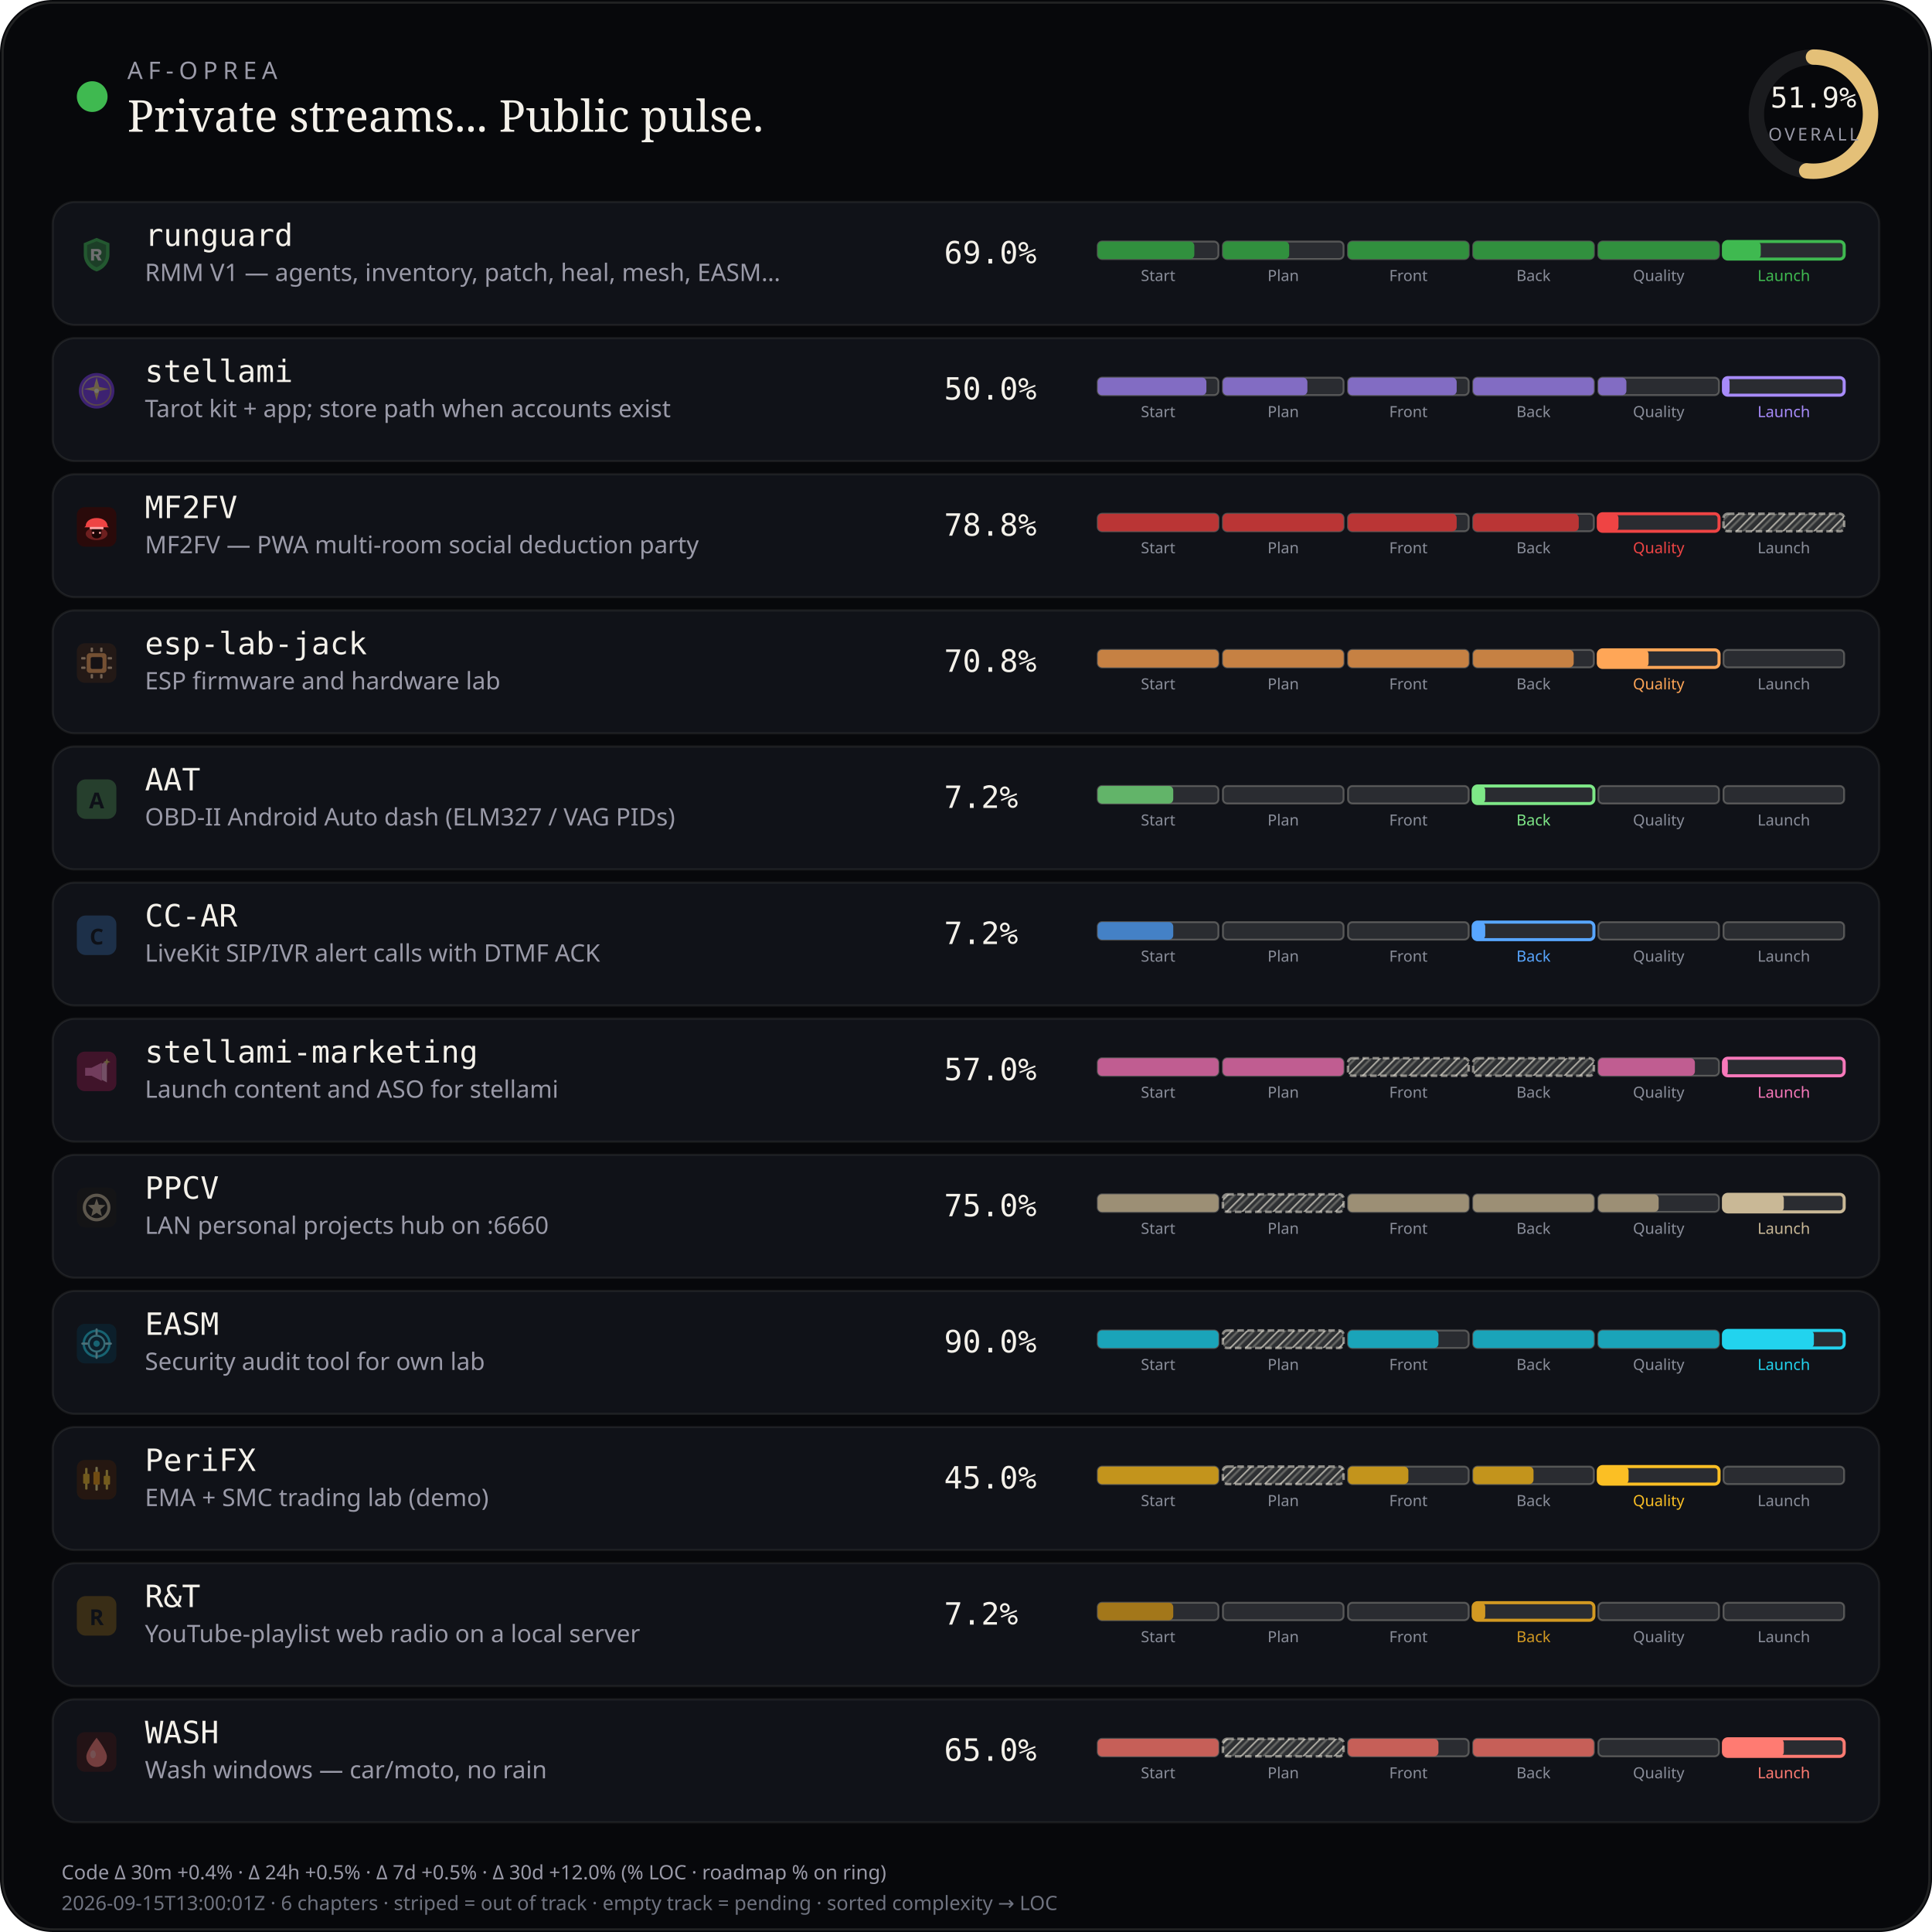
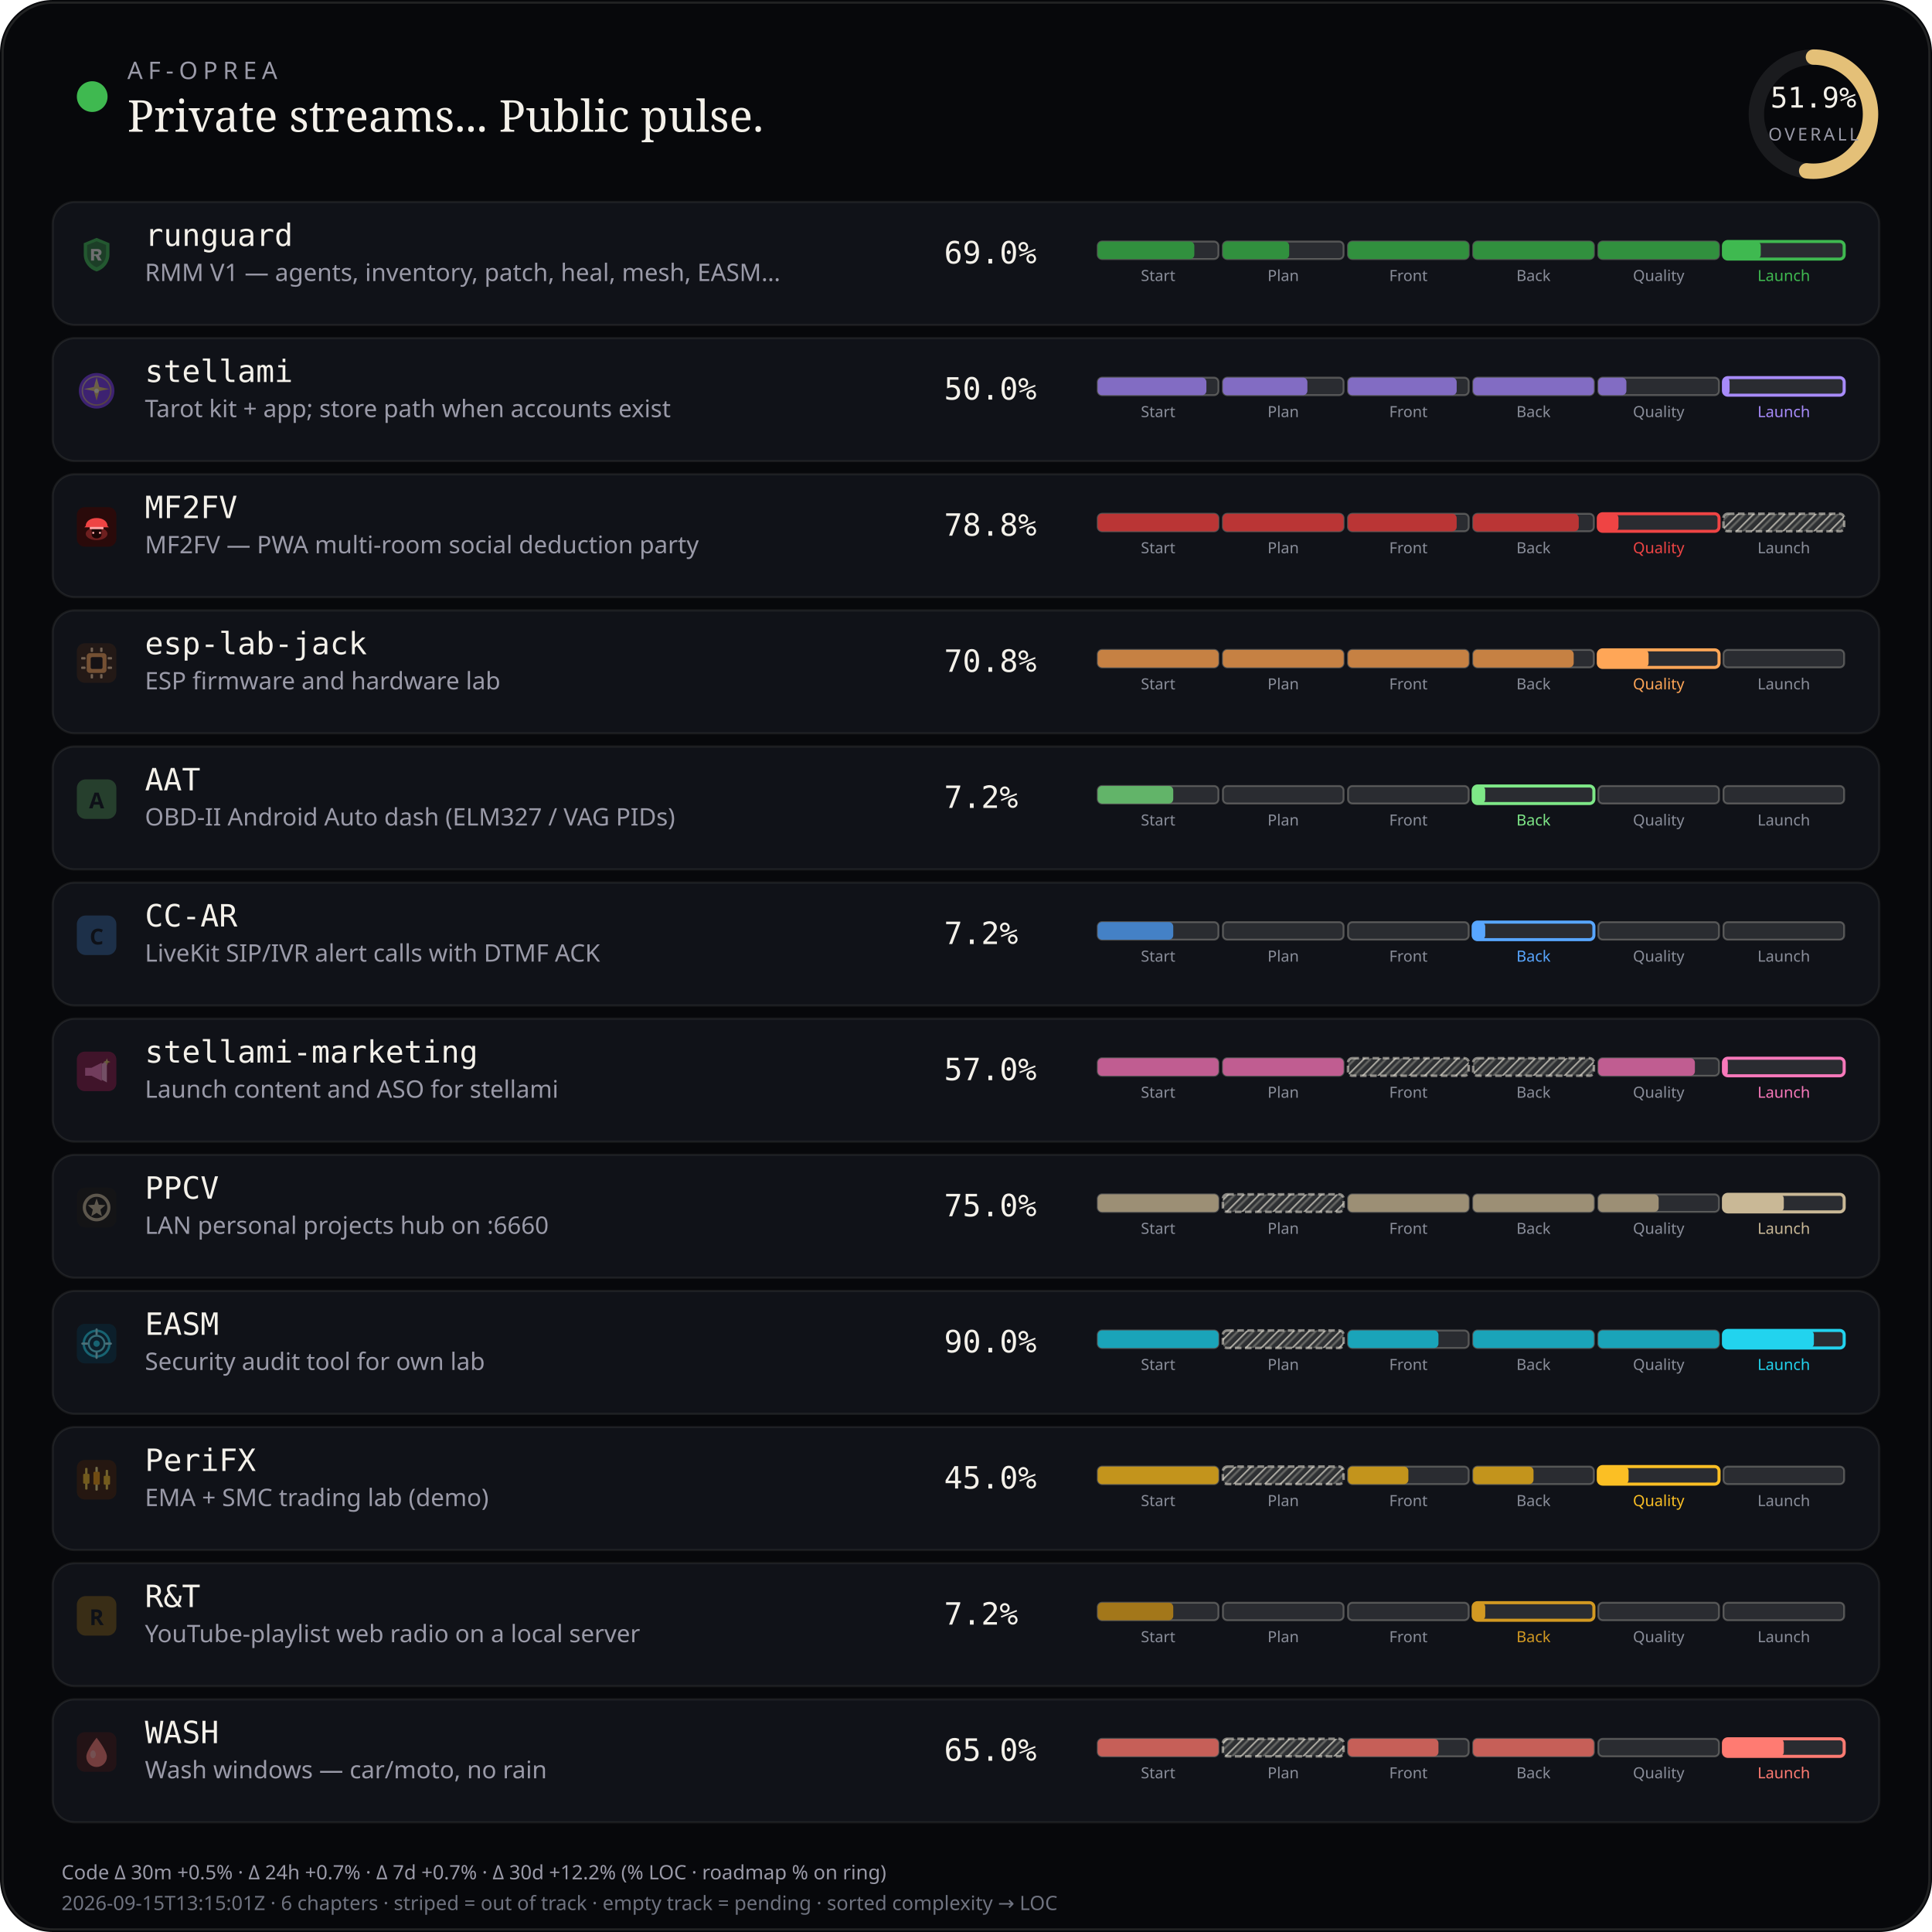
<svg xmlns="http://www.w3.org/2000/svg" viewBox="0 0 880 880" width="880" height="880" role="img" aria-label="AF-Oprea public work pulse">
  <defs>
    <pattern id="chSkip" width="5" height="5" patternUnits="userSpaceOnUse" patternTransform="rotate(45)">
      <line x1="0" y1="0" x2="0" y2="5" stroke="rgba(232,228,214,0.62)" stroke-width="1.6" />
      <line x1="2.5" y1="0" x2="2.5" y2="5" stroke="rgba(232,228,214,0.28)" stroke-width="1" />
    </pattern>
  </defs>
  <rect width="880" height="880" rx="24" fill="#07080b" />
  <rect x="1.2" y="1.2" width="877.6" height="877.6" rx="22.8" fill="none" stroke="rgba(232,228,214,0.12)" />
  <circle cx="42" cy="44" r="7" fill="#3fb950" />
  <text x="58" y="36" fill="#9a9aa8" font-size="11" font-family="ui-sans-serif, system-ui, sans-serif" letter-spacing="2.4">AF-OPREA</text>
  <text x="58" y="60" fill="#f4f1ea" font-size="20" font-family="ui-serif, Georgia, serif">Private streams... Public pulse.</text>
  <g transform="translate(790,16)">
    <circle cx="36" cy="36" r="26" fill="none" stroke="rgba(255,255,255,0.08)" stroke-width="7" />
    <circle cx="36" cy="36" r="26" fill="none" stroke="#e4c078" stroke-width="7" stroke-linecap="round" stroke-dasharray="163.36" stroke-dashoffset="78.58" transform="rotate(-90 36 36)" />
    <text x="36" y="33" text-anchor="middle" fill="#f4f1ea" font-size="13" font-family="ui-monospace, monospace">51.9%</text>
    <text x="36" y="48" text-anchor="middle" fill="#9a9aa8" font-size="8" font-family="ui-sans-serif, system-ui, sans-serif" letter-spacing="1.2">OVERALL</text>
  </g>
  <rect x="24" y="92" width="832" height="56" rx="10" fill="#101218" stroke="rgba(232,228,214,0.08)" />
  <g id="stream_logo_runguard" class="stream_logo" data-stream="runguard" transform="translate(35.0,107.0) scale(0.9)" opacity="0.42">
    <path fill="#3fb950" d="M10 1.5 L16.5 4.2 V9.8 C16.5 14.1 13.6 17.4 10 18.5 C6.4 17.4 3.5 14.1 3.5 9.8 V4.2 Z" />
    <path fill="#0d1117" fill-opacity=".35" d="M10 3.2 L14.8 5.1 V9.7 C14.8 12.9 12.6 15.4 10 16.4 C7.4 15.4 5.2 12.9 5.2 9.7 V5.1 Z" />
    <path fill="#f4f1ea" d="M7.2 7.1h3.1c1.35 0 2.2.7 2.2 1.75 0 .85-.5 1.45-1.35 1.65L12.6 13h-1.85l-1.2-2.35H8.7V13H7.2V7.1zm1.5 1.2v1.55h1.35c.55 0 .9-.28.9-.75s-.35-.8-.9-.8H8.7z" />
  </g>
  <use class="stream_logo" data-stream="runguard" href="#stream_logo_runguard" x="35.0" y="107.0" width="18" height="18" opacity="0" />
  <text x="66" y="112" fill="#f4f1ea" font-size="14" font-family="ui-monospace, SFMono-Regular, monospace">runguard</text>
  <text x="66" y="128" fill="#9a9aa8" font-size="11" font-family="ui-sans-serif, system-ui, sans-serif">RMM V1 — agents, inventory, patch, heal, mesh, EASM…</text>
  <text x="430" y="120" fill="#f4f1ea" font-size="14" font-family="ui-monospace, SFMono-Regular, monospace">69.0%</text>
  <rect x="500.0" y="110.0" width="55.0" height="8.0" rx="2" fill="rgba(255,255,255,0.11)" stroke="rgba(232,228,214,0.28)" stroke-width="0.85" />
  <rect x="500.0" y="110.0" width="44.0" height="8.0" rx="2" fill="#31903e" />
  <text x="527.5" y="128.0" text-anchor="middle" fill="#8a8e9a" font-size="7" font-family="ui-sans-serif, system-ui, sans-serif">Start</text>
  <rect x="557.0" y="110.0" width="55.0" height="8.0" rx="2" fill="rgba(255,255,255,0.11)" stroke="rgba(232,228,214,0.28)" stroke-width="0.85" />
  <rect x="557.0" y="110.0" width="30.2" height="8.0" rx="2" fill="#31903e" />
  <text x="584.5" y="128.0" text-anchor="middle" fill="#8a8e9a" font-size="7" font-family="ui-sans-serif, system-ui, sans-serif">Plan</text>
  <rect x="614.0" y="110.0" width="55.0" height="8.0" rx="2" fill="rgba(255,255,255,0.11)" stroke="rgba(232,228,214,0.28)" stroke-width="0.85" />
  <rect x="614.0" y="110.0" width="55.0" height="8.0" rx="2" fill="#31903e" />
  <text x="641.5" y="128.0" text-anchor="middle" fill="#8a8e9a" font-size="7" font-family="ui-sans-serif, system-ui, sans-serif">Front</text>
  <rect x="671.0" y="110.0" width="55.0" height="8.0" rx="2" fill="rgba(255,255,255,0.11)" stroke="rgba(232,228,214,0.28)" stroke-width="0.85" />
  <rect x="671.0" y="110.0" width="55.0" height="8.0" rx="2" fill="#31903e" />
  <text x="698.5" y="128.0" text-anchor="middle" fill="#8a8e9a" font-size="7" font-family="ui-sans-serif, system-ui, sans-serif">Back</text>
  <rect x="728.0" y="110.0" width="55.0" height="8.0" rx="2" fill="rgba(255,255,255,0.11)" stroke="rgba(232,228,214,0.28)" stroke-width="0.85" />
  <rect x="728.0" y="110.0" width="55.0" height="8.0" rx="2" fill="#31903e" />
  <text x="755.5" y="128.0" text-anchor="middle" fill="#8a8e9a" font-size="7" font-family="ui-sans-serif, system-ui, sans-serif">Quality</text>
  <rect x="785.0" y="110.0" width="55.0" height="8.0" rx="2" fill="rgba(255,255,255,0.11)" stroke="#3fb950" stroke-width="1.4" />
  <rect x="785.0" y="110.0" width="17.0" height="8.0" rx="2" fill="#3fb950" />
  <text x="812.5" y="128.0" text-anchor="middle" fill="#3fb950" font-size="7" font-family="ui-sans-serif, system-ui, sans-serif">Launch</text>
  <rect x="24" y="154" width="832" height="56" rx="10" fill="#101218" stroke="rgba(232,228,214,0.08)" />
  <g id="stream_logo_stellami" class="stream_logo" data-stream="stellami" transform="translate(35.0,169.0) scale(0.9)" opacity="0.42">
    <defs>
      <linearGradient id="stream_logo_stellami-stellami-gold" x1="0%" y1="0%" x2="100%" y2="100%">
        <stop offset="0%" stop-color="#f5e6a8" />
        <stop offset="55%" stop-color="#e8c57a" />
        <stop offset="100%" stop-color="#c9a227" />
      </linearGradient>
    </defs>
    <circle cx="10" cy="10" r="9" fill="#7c3aed" />
    <circle cx="10" cy="10" r="7.2" fill="none" stroke="url(#stream_logo_stellami-stellami-gold)" stroke-width="0.7" opacity=".7" />
    <path fill="url(#stream_logo_stellami-stellami-gold)" d="M10 3.2 L11.35 8.05 L16.4 9.1 L11.35 10.15 L10 15 L8.65 10.15 L3.6 9.1 L8.65 8.05 Z" />
    <circle cx="10" cy="10" r="1.15" fill="#fff8e8" />
  </g>
  <use class="stream_logo" data-stream="stellami" href="#stream_logo_stellami" x="35.0" y="169.0" width="18" height="18" opacity="0" />
  <text x="66" y="174" fill="#f4f1ea" font-size="14" font-family="ui-monospace, SFMono-Regular, monospace">stellami</text>
  <text x="66" y="190" fill="#9a9aa8" font-size="11" font-family="ui-sans-serif, system-ui, sans-serif">Tarot kit + app; store path when accounts exist</text>
  <text x="430" y="182" fill="#f4f1ea" font-size="14" font-family="ui-monospace, SFMono-Regular, monospace">50.0%</text>
  <rect x="500.0" y="172.0" width="55.0" height="8.0" rx="2" fill="rgba(255,255,255,0.11)" stroke="rgba(232,228,214,0.28)" stroke-width="0.85" />
  <rect x="500.0" y="172.0" width="49.5" height="8.0" rx="2" fill="#826cc3" />
  <text x="527.5" y="190.0" text-anchor="middle" fill="#8a8e9a" font-size="7" font-family="ui-sans-serif, system-ui, sans-serif">Start</text>
  <rect x="557.0" y="172.0" width="55.0" height="8.0" rx="2" fill="rgba(255,255,255,0.11)" stroke="rgba(232,228,214,0.28)" stroke-width="0.85" />
  <rect x="557.0" y="172.0" width="38.5" height="8.0" rx="2" fill="#826cc3" />
  <text x="584.5" y="190.0" text-anchor="middle" fill="#8a8e9a" font-size="7" font-family="ui-sans-serif, system-ui, sans-serif">Plan</text>
  <rect x="614.0" y="172.0" width="55.0" height="8.0" rx="2" fill="rgba(255,255,255,0.11)" stroke="rgba(232,228,214,0.28)" stroke-width="0.85" />
  <rect x="614.0" y="172.0" width="49.5" height="8.0" rx="2" fill="#826cc3" />
  <text x="641.5" y="190.0" text-anchor="middle" fill="#8a8e9a" font-size="7" font-family="ui-sans-serif, system-ui, sans-serif">Front</text>
  <rect x="671.0" y="172.0" width="55.0" height="8.0" rx="2" fill="rgba(255,255,255,0.11)" stroke="rgba(232,228,214,0.28)" stroke-width="0.85" />
  <rect x="671.0" y="172.0" width="55.0" height="8.0" rx="2" fill="#826cc3" />
  <text x="698.5" y="190.0" text-anchor="middle" fill="#8a8e9a" font-size="7" font-family="ui-sans-serif, system-ui, sans-serif">Back</text>
  <rect x="728.0" y="172.0" width="55.0" height="8.0" rx="2" fill="rgba(255,255,255,0.11)" stroke="rgba(232,228,214,0.28)" stroke-width="0.85" />
  <rect x="728.0" y="172.0" width="12.8" height="8.0" rx="2" fill="#826cc3" />
  <text x="755.5" y="190.0" text-anchor="middle" fill="#8a8e9a" font-size="7" font-family="ui-sans-serif, system-ui, sans-serif">Quality</text>
  <rect x="785.0" y="172.0" width="55.0" height="8.0" rx="2" fill="rgba(255,255,255,0.11)" stroke="#a78bfa" stroke-width="1.4" />
  <rect x="785.0" y="172.0" width="2.8" height="8.0" rx="2" fill="#a78bfa" />
  <text x="812.5" y="190.0" text-anchor="middle" fill="#a78bfa" font-size="7" font-family="ui-sans-serif, system-ui, sans-serif">Launch</text>
  <rect x="24" y="216" width="832" height="56" rx="10" fill="#101218" stroke="rgba(232,228,214,0.08)" />
  <g id="stream_logo_mf2fv" class="stream_logo" data-stream="mf2fv" transform="translate(35.0,231.0) scale(0.9)" opacity="1.0">
    <rect width="20" height="20" rx="4" fill="#2a0a0a" />
    <ellipse cx="10" cy="13.5" rx="5.5" ry="3.2" fill="#ef4444" opacity=".35" />
    <path fill="#ef4444" d="M4.5 9.5 C4.5 7.2 6.8 5.5 10 5.5 S15.5 7.2 15.5 9.5 L16.2 10.2 H3.8 Z" />
    <rect x="6.5" y="10" width="7" height="1.2" rx="0.4" fill="#fca5a5" />
    <path fill="#1a0505" d="M7.5 11.2 h5 v2.8 c0 1-1.1 1.8-2.5 1.8 s-2.5-.8-2.5-1.8 v-2.8z" />
    <circle cx="8.3" cy="13" r="0.55" fill="#fca5a5" />
    <circle cx="11.7" cy="13" r="0.55" fill="#fca5a5" />
  </g>
  <use class="stream_logo" data-stream="mf2fv" href="#stream_logo_mf2fv" x="35.0" y="231.0" width="18" height="18" opacity="0" />
  <text x="66" y="236" fill="#f4f1ea" font-size="14" font-family="ui-monospace, SFMono-Regular, monospace">MF2FV</text>
  <text x="66" y="252" fill="#9a9aa8" font-size="11" font-family="ui-sans-serif, system-ui, sans-serif">MF2FV — PWA multi-room social deduction party</text>
  <text x="430" y="244" fill="#f4f1ea" font-size="14" font-family="ui-monospace, SFMono-Regular, monospace">78.8%</text>
  <rect x="500.0" y="234.0" width="55.0" height="8.0" rx="2" fill="rgba(255,255,255,0.11)" stroke="rgba(232,228,214,0.28)" stroke-width="0.85" />
  <rect x="500.0" y="234.0" width="55.0" height="8.0" rx="2" fill="#ba3535" />
  <text x="527.5" y="252.0" text-anchor="middle" fill="#8a8e9a" font-size="7" font-family="ui-sans-serif, system-ui, sans-serif">Start</text>
  <rect x="557.0" y="234.0" width="55.0" height="8.0" rx="2" fill="rgba(255,255,255,0.11)" stroke="rgba(232,228,214,0.28)" stroke-width="0.85" />
  <rect x="557.0" y="234.0" width="55.0" height="8.0" rx="2" fill="#ba3535" />
  <text x="584.5" y="252.0" text-anchor="middle" fill="#8a8e9a" font-size="7" font-family="ui-sans-serif, system-ui, sans-serif">Plan</text>
  <rect x="614.0" y="234.0" width="55.0" height="8.0" rx="2" fill="rgba(255,255,255,0.11)" stroke="rgba(232,228,214,0.28)" stroke-width="0.85" />
  <rect x="614.0" y="234.0" width="49.5" height="8.0" rx="2" fill="#ba3535" />
  <text x="641.5" y="252.0" text-anchor="middle" fill="#8a8e9a" font-size="7" font-family="ui-sans-serif, system-ui, sans-serif">Front</text>
  <rect x="671.0" y="234.0" width="55.0" height="8.0" rx="2" fill="rgba(255,255,255,0.11)" stroke="rgba(232,228,214,0.28)" stroke-width="0.85" />
  <rect x="671.0" y="234.0" width="48.1" height="8.0" rx="2" fill="#ba3535" />
  <text x="698.5" y="252.0" text-anchor="middle" fill="#8a8e9a" font-size="7" font-family="ui-sans-serif, system-ui, sans-serif">Back</text>
  <rect x="728.0" y="234.0" width="55.0" height="8.0" rx="2" fill="rgba(255,255,255,0.11)" stroke="#ef4444" stroke-width="1.4" />
  <rect x="728.0" y="234.0" width="9.2" height="8.0" rx="2" fill="#ef4444" />
  <text x="755.5" y="252.0" text-anchor="middle" fill="#ef4444" font-size="7" font-family="ui-sans-serif, system-ui, sans-serif">Quality</text>
  <rect x="785.0" y="234.0" width="55.0" height="8.0" rx="2" fill="rgba(232,228,214,0.14)" />
  <rect x="785.0" y="234.0" width="55.0" height="8.0" rx="2" fill="url(#chSkip)" />
  <rect x="785.0" y="234.0" width="55.0" height="8.0" rx="2" fill="none" stroke="rgba(232,228,214,0.55)" stroke-width="1.15" stroke-dasharray="3 1.6" />
  <text x="812.5" y="252.0" text-anchor="middle" fill="#8a8e9a" font-size="7" font-family="ui-sans-serif, system-ui, sans-serif">Launch</text>
  <rect x="24" y="278" width="832" height="56" rx="10" fill="#101218" stroke="rgba(232,228,214,0.08)" />
  <g id="stream_logo_esp-lab-jack" class="stream_logo" data-stream="esp-lab-jack" transform="translate(35.0,293.0) scale(0.9)" opacity="0.42">
    <rect width="20" height="20" rx="4" fill="#3d2314" />
    <rect x="5" y="5" width="10" height="10" rx="1.5" fill="#ffa657" />
    <rect x="7" y="7" width="6" height="6" rx="0.8" fill="#1c1210" />
    <rect x="2.2" y="7" width="2.2" height="1.2" rx="0.3" fill="#ffd4a8" />
    <rect x="2.2" y="11.8" width="2.2" height="1.2" rx="0.3" fill="#ffd4a8" />
    <rect x="15.6" y="7" width="2.2" height="1.2" rx="0.3" fill="#ffd4a8" />
    <rect x="15.6" y="11.8" width="2.2" height="1.2" rx="0.3" fill="#ffd4a8" />
    <rect x="7" y="2.2" width="1.2" height="2.2" rx="0.3" fill="#ffd4a8" />
    <rect x="11.8" y="2.2" width="1.2" height="2.2" rx="0.3" fill="#ffd4a8" />
    <rect x="7" y="15.6" width="1.2" height="2.2" rx="0.3" fill="#ffd4a8" />
    <rect x="11.8" y="15.6" width="1.2" height="2.2" rx="0.3" fill="#ffd4a8" />
  </g>
  <use class="stream_logo" data-stream="esp-lab-jack" href="#stream_logo_esp-lab-jack" x="35.0" y="293.0" width="18" height="18" opacity="0" />
  <text x="66" y="298" fill="#f4f1ea" font-size="14" font-family="ui-monospace, SFMono-Regular, monospace">esp-lab-jack</text>
  <text x="66" y="314" fill="#9a9aa8" font-size="11" font-family="ui-sans-serif, system-ui, sans-serif">ESP firmware and hardware lab</text>
  <text x="430" y="306" fill="#f4f1ea" font-size="14" font-family="ui-monospace, SFMono-Regular, monospace">70.8%</text>
  <rect x="500.0" y="296.0" width="55.0" height="8.0" rx="2" fill="rgba(255,255,255,0.11)" stroke="rgba(232,228,214,0.28)" stroke-width="0.85" />
  <rect x="500.0" y="296.0" width="55.0" height="8.0" rx="2" fill="#c68143" />
  <text x="527.5" y="314.0" text-anchor="middle" fill="#8a8e9a" font-size="7" font-family="ui-sans-serif, system-ui, sans-serif">Start</text>
  <rect x="557.0" y="296.0" width="55.0" height="8.0" rx="2" fill="rgba(255,255,255,0.11)" stroke="rgba(232,228,214,0.28)" stroke-width="0.85" />
  <rect x="557.0" y="296.0" width="55.0" height="8.0" rx="2" fill="#c68143" />
  <text x="584.5" y="314.0" text-anchor="middle" fill="#8a8e9a" font-size="7" font-family="ui-sans-serif, system-ui, sans-serif">Plan</text>
  <rect x="614.0" y="296.0" width="55.0" height="8.0" rx="2" fill="rgba(255,255,255,0.11)" stroke="rgba(232,228,214,0.28)" stroke-width="0.85" />
  <rect x="614.0" y="296.0" width="55.0" height="8.0" rx="2" fill="#c68143" />
  <text x="641.5" y="314.0" text-anchor="middle" fill="#8a8e9a" font-size="7" font-family="ui-sans-serif, system-ui, sans-serif">Front</text>
  <rect x="671.0" y="296.0" width="55.0" height="8.0" rx="2" fill="rgba(255,255,255,0.11)" stroke="rgba(232,228,214,0.28)" stroke-width="0.85" />
  <rect x="671.0" y="296.0" width="45.8" height="8.0" rx="2" fill="#c68143" />
  <text x="698.5" y="314.0" text-anchor="middle" fill="#8a8e9a" font-size="7" font-family="ui-sans-serif, system-ui, sans-serif">Back</text>
  <rect x="728.0" y="296.0" width="55.0" height="8.0" rx="2" fill="rgba(255,255,255,0.11)" stroke="#ffa657" stroke-width="1.4" />
  <rect x="728.0" y="296.0" width="22.9" height="8.0" rx="2" fill="#ffa657" />
  <text x="755.5" y="314.0" text-anchor="middle" fill="#ffa657" font-size="7" font-family="ui-sans-serif, system-ui, sans-serif">Quality</text>
  <rect x="785.0" y="296.0" width="55.0" height="8.0" rx="2" fill="rgba(255,255,255,0.11)" stroke="rgba(232,228,214,0.28)" stroke-width="0.85" />
  <text x="812.5" y="314.0" text-anchor="middle" fill="#8a8e9a" font-size="7" font-family="ui-sans-serif, system-ui, sans-serif">Launch</text>
  <rect x="24" y="340" width="832" height="56" rx="10" fill="#101218" stroke="rgba(232,228,214,0.08)" />
  <g id="stream_logo_aat" class="stream_logo" data-stream="aat" opacity="0.42">
    <rect x="35.0" y="355.0" width="18" height="18" rx="4" fill="#457f4a" />
    <text x="44.0" y="368.2" text-anchor="middle" fill="#0d1117" font-size="10" font-family="ui-sans-serif, system-ui, sans-serif" font-weight="700">A</text>
  </g>
  <text x="66" y="360" fill="#f4f1ea" font-size="14" font-family="ui-monospace, SFMono-Regular, monospace">AAT</text>
  <text x="66" y="376" fill="#9a9aa8" font-size="11" font-family="ui-sans-serif, system-ui, sans-serif">OBD-II Android Auto dash (ELM327 / VAG PIDs)</text>
  <text x="430" y="368" fill="#f4f1ea" font-size="14" font-family="ui-monospace, SFMono-Regular, monospace">7.2%</text>
  <rect x="500.0" y="358.0" width="55.0" height="8.0" rx="2" fill="rgba(255,255,255,0.11)" stroke="rgba(232,228,214,0.28)" stroke-width="0.85" />
  <rect x="500.0" y="358.0" width="34.4" height="8.0" rx="2" fill="#62b469" />
  <text x="527.5" y="376.0" text-anchor="middle" fill="#8a8e9a" font-size="7" font-family="ui-sans-serif, system-ui, sans-serif">Start</text>
  <rect x="557.0" y="358.0" width="55.0" height="8.0" rx="2" fill="rgba(255,255,255,0.11)" stroke="rgba(232,228,214,0.28)" stroke-width="0.85" />
  <text x="584.5" y="376.0" text-anchor="middle" fill="#8a8e9a" font-size="7" font-family="ui-sans-serif, system-ui, sans-serif">Plan</text>
  <rect x="614.0" y="358.0" width="55.0" height="8.0" rx="2" fill="rgba(255,255,255,0.11)" stroke="rgba(232,228,214,0.28)" stroke-width="0.85" />
  <text x="641.5" y="376.0" text-anchor="middle" fill="#8a8e9a" font-size="7" font-family="ui-sans-serif, system-ui, sans-serif">Front</text>
  <rect x="671.0" y="358.0" width="55.0" height="8.0" rx="2" fill="rgba(255,255,255,0.11)" stroke="#7ee787" stroke-width="1.4" />
  <rect x="671.0" y="358.0" width="5.5" height="8.0" rx="2" fill="#7ee787" />
  <text x="698.5" y="376.0" text-anchor="middle" fill="#7ee787" font-size="7" font-family="ui-sans-serif, system-ui, sans-serif">Back</text>
  <rect x="728.0" y="358.0" width="55.0" height="8.0" rx="2" fill="rgba(255,255,255,0.11)" stroke="rgba(232,228,214,0.28)" stroke-width="0.85" />
  <text x="755.5" y="376.0" text-anchor="middle" fill="#8a8e9a" font-size="7" font-family="ui-sans-serif, system-ui, sans-serif">Quality</text>
  <rect x="785.0" y="358.0" width="55.0" height="8.0" rx="2" fill="rgba(255,255,255,0.11)" stroke="rgba(232,228,214,0.28)" stroke-width="0.85" />
  <text x="812.5" y="376.0" text-anchor="middle" fill="#8a8e9a" font-size="7" font-family="ui-sans-serif, system-ui, sans-serif">Launch</text>
  <rect x="24" y="402" width="832" height="56" rx="10" fill="#101218" stroke="rgba(232,228,214,0.08)" />
  <g id="stream_logo_cc-ar" class="stream_logo" data-stream="cc-ar" opacity="0.42">
    <rect x="35.0" y="417.0" width="18" height="18" rx="4" fill="#305b8c" />
    <text x="44.0" y="430.2" text-anchor="middle" fill="#0d1117" font-size="10" font-family="ui-sans-serif, system-ui, sans-serif" font-weight="700">C</text>
  </g>
  <text x="66" y="422" fill="#f4f1ea" font-size="14" font-family="ui-monospace, SFMono-Regular, monospace">CC-AR</text>
  <text x="66" y="438" fill="#9a9aa8" font-size="11" font-family="ui-sans-serif, system-ui, sans-serif">LiveKit SIP/IVR alert calls with DTMF ACK</text>
  <text x="430" y="430" fill="#f4f1ea" font-size="14" font-family="ui-monospace, SFMono-Regular, monospace">7.2%</text>
  <rect x="500.0" y="420.0" width="55.0" height="8.0" rx="2" fill="rgba(255,255,255,0.11)" stroke="rgba(232,228,214,0.28)" stroke-width="0.85" />
  <rect x="500.0" y="420.0" width="34.4" height="8.0" rx="2" fill="#4481c6" />
  <text x="527.5" y="438.0" text-anchor="middle" fill="#8a8e9a" font-size="7" font-family="ui-sans-serif, system-ui, sans-serif">Start</text>
  <rect x="557.0" y="420.0" width="55.0" height="8.0" rx="2" fill="rgba(255,255,255,0.11)" stroke="rgba(232,228,214,0.28)" stroke-width="0.85" />
  <text x="584.5" y="438.0" text-anchor="middle" fill="#8a8e9a" font-size="7" font-family="ui-sans-serif, system-ui, sans-serif">Plan</text>
  <rect x="614.0" y="420.0" width="55.0" height="8.0" rx="2" fill="rgba(255,255,255,0.11)" stroke="rgba(232,228,214,0.28)" stroke-width="0.85" />
  <text x="641.5" y="438.0" text-anchor="middle" fill="#8a8e9a" font-size="7" font-family="ui-sans-serif, system-ui, sans-serif">Front</text>
  <rect x="671.0" y="420.0" width="55.0" height="8.0" rx="2" fill="rgba(255,255,255,0.11)" stroke="#58a6ff" stroke-width="1.4" />
  <rect x="671.0" y="420.0" width="5.5" height="8.0" rx="2" fill="#58a6ff" />
  <text x="698.5" y="438.0" text-anchor="middle" fill="#58a6ff" font-size="7" font-family="ui-sans-serif, system-ui, sans-serif">Back</text>
  <rect x="728.0" y="420.0" width="55.0" height="8.0" rx="2" fill="rgba(255,255,255,0.11)" stroke="rgba(232,228,214,0.28)" stroke-width="0.85" />
  <text x="755.5" y="438.0" text-anchor="middle" fill="#8a8e9a" font-size="7" font-family="ui-sans-serif, system-ui, sans-serif">Quality</text>
  <rect x="785.0" y="420.0" width="55.0" height="8.0" rx="2" fill="rgba(255,255,255,0.11)" stroke="rgba(232,228,214,0.28)" stroke-width="0.85" />
  <text x="812.5" y="438.0" text-anchor="middle" fill="#8a8e9a" font-size="7" font-family="ui-sans-serif, system-ui, sans-serif">Launch</text>
  <rect x="24" y="464" width="832" height="56" rx="10" fill="#101218" stroke="rgba(232,228,214,0.08)" />
  <g id="stream_logo_stellami-marketing" class="stream_logo" data-stream="stellami-marketing" transform="translate(35.0,479.0) scale(0.9)" opacity="0.42">
    <defs>
      <linearGradient id="stream_logo_stellami-marketing-smkt-gold" x1="0%" y1="0%" x2="100%" y2="100%">
        <stop offset="0%" stop-color="#f5e6a8" />
        <stop offset="100%" stop-color="#c9a227" />
      </linearGradient>
    </defs>
    <rect width="20" height="20" rx="4" fill="#831843" />
    <path fill="#f778ba" d="M4.2 8.2h3.2l5.2-2.6v9.2l-5.2-2.6H4.2z" />
    <path fill="#fda4d0" d="M12.6 6.2l2.6-1.4v10.8l-2.6-1.4z" />
    <path fill="url(#stream_logo_stellami-marketing-smkt-gold)" d="M15.2 3.4 L15.7 4.7 L17 5.2 L15.7 5.7 L15.2 7 L14.7 5.7 L13.4 5.2 L14.7 4.7 Z" />
  </g>
  <use class="stream_logo" data-stream="stellami-marketing" href="#stream_logo_stellami-marketing" x="35.0" y="479.0" width="18" height="18" opacity="0" />
  <text x="66" y="484" fill="#f4f1ea" font-size="14" font-family="ui-monospace, SFMono-Regular, monospace">stellami-marketing</text>
  <text x="66" y="500" fill="#9a9aa8" font-size="11" font-family="ui-sans-serif, system-ui, sans-serif">Launch content and ASO for stellami</text>
  <text x="430" y="492" fill="#f4f1ea" font-size="14" font-family="ui-monospace, SFMono-Regular, monospace">57.0%</text>
  <rect x="500.0" y="482.0" width="55.0" height="8.0" rx="2" fill="rgba(255,255,255,0.11)" stroke="rgba(232,228,214,0.28)" stroke-width="0.85" />
  <rect x="500.0" y="482.0" width="55.0" height="8.0" rx="2" fill="#c05d91" />
  <text x="527.5" y="500.0" text-anchor="middle" fill="#8a8e9a" font-size="7" font-family="ui-sans-serif, system-ui, sans-serif">Start</text>
  <rect x="557.0" y="482.0" width="55.0" height="8.0" rx="2" fill="rgba(255,255,255,0.11)" stroke="rgba(232,228,214,0.28)" stroke-width="0.85" />
  <rect x="557.0" y="482.0" width="55.0" height="8.0" rx="2" fill="#c05d91" />
  <text x="584.5" y="500.0" text-anchor="middle" fill="#8a8e9a" font-size="7" font-family="ui-sans-serif, system-ui, sans-serif">Plan</text>
  <rect x="614.0" y="482.0" width="55.0" height="8.0" rx="2" fill="rgba(232,228,214,0.14)" />
  <rect x="614.0" y="482.0" width="55.0" height="8.0" rx="2" fill="url(#chSkip)" />
  <rect x="614.0" y="482.0" width="55.0" height="8.0" rx="2" fill="none" stroke="rgba(232,228,214,0.55)" stroke-width="1.15" stroke-dasharray="3 1.6" />
  <text x="641.5" y="500.0" text-anchor="middle" fill="#8a8e9a" font-size="7" font-family="ui-sans-serif, system-ui, sans-serif">Front</text>
  <rect x="671.0" y="482.0" width="55.0" height="8.0" rx="2" fill="rgba(232,228,214,0.14)" />
  <rect x="671.0" y="482.0" width="55.0" height="8.0" rx="2" fill="url(#chSkip)" />
  <rect x="671.0" y="482.0" width="55.0" height="8.0" rx="2" fill="none" stroke="rgba(232,228,214,0.55)" stroke-width="1.15" stroke-dasharray="3 1.6" />
  <text x="698.5" y="500.0" text-anchor="middle" fill="#8a8e9a" font-size="7" font-family="ui-sans-serif, system-ui, sans-serif">Back</text>
  <rect x="728.0" y="482.0" width="55.0" height="8.0" rx="2" fill="rgba(255,255,255,0.11)" stroke="rgba(232,228,214,0.28)" stroke-width="0.85" />
  <rect x="728.0" y="482.0" width="44.0" height="8.0" rx="2" fill="#c05d91" />
  <text x="755.5" y="500.0" text-anchor="middle" fill="#8a8e9a" font-size="7" font-family="ui-sans-serif, system-ui, sans-serif">Quality</text>
  <rect x="785.0" y="482.0" width="55.0" height="8.0" rx="2" fill="rgba(255,255,255,0.11)" stroke="#f778ba" stroke-width="1.4" />
  <rect x="785.0" y="482.0" width="2.0" height="8.0" rx="2" fill="#f778ba" />
  <text x="812.5" y="500.0" text-anchor="middle" fill="#f778ba" font-size="7" font-family="ui-sans-serif, system-ui, sans-serif">Launch</text>
  <rect x="24" y="526" width="832" height="56" rx="10" fill="#101218" stroke="rgba(232,228,214,0.08)" />
  <g id="stream_logo_ppcv" class="stream_logo" data-stream="ppcv" transform="translate(35.0,541.0) scale(0.9)" opacity="0.42">
    <rect width="20" height="20" rx="4" fill="#1a1714" />
    <circle cx="10" cy="10" r="6.2" fill="none" stroke="#c9b896" stroke-width="1.6" />
    <path fill="#c9b896" d="M10 5.4 L11.1 8.6 L14.5 8.8 L11.9 11 L12.7 14.4 L10 12.7 L7.3 14.4 L8.1 11 L5.5 8.8 L8.9 8.6 Z" />
  </g>
  <use class="stream_logo" data-stream="ppcv" href="#stream_logo_ppcv" x="35.0" y="541.0" width="18" height="18" opacity="0" />
  <text x="66" y="546" fill="#f4f1ea" font-size="14" font-family="ui-monospace, SFMono-Regular, monospace">PPCV</text>
  <text x="66" y="562" fill="#9a9aa8" font-size="11" font-family="ui-sans-serif, system-ui, sans-serif">LAN personal projects hub on :6660</text>
  <text x="430" y="554" fill="#f4f1ea" font-size="14" font-family="ui-monospace, SFMono-Regular, monospace">75.0%</text>
  <rect x="500.0" y="544.0" width="55.0" height="8.0" rx="2" fill="rgba(255,255,255,0.11)" stroke="rgba(232,228,214,0.28)" stroke-width="0.85" />
  <rect x="500.0" y="544.0" width="55.0" height="8.0" rx="2" fill="#9c8f75" />
  <text x="527.5" y="562.0" text-anchor="middle" fill="#8a8e9a" font-size="7" font-family="ui-sans-serif, system-ui, sans-serif">Start</text>
  <rect x="557.0" y="544.0" width="55.0" height="8.0" rx="2" fill="rgba(232,228,214,0.14)" />
  <rect x="557.0" y="544.0" width="55.0" height="8.0" rx="2" fill="url(#chSkip)" />
  <rect x="557.0" y="544.0" width="55.0" height="8.0" rx="2" fill="none" stroke="rgba(232,228,214,0.55)" stroke-width="1.15" stroke-dasharray="3 1.6" />
  <text x="584.5" y="562.0" text-anchor="middle" fill="#8a8e9a" font-size="7" font-family="ui-sans-serif, system-ui, sans-serif">Plan</text>
  <rect x="614.0" y="544.0" width="55.0" height="8.0" rx="2" fill="rgba(255,255,255,0.11)" stroke="rgba(232,228,214,0.28)" stroke-width="0.85" />
  <rect x="614.0" y="544.0" width="55.0" height="8.0" rx="2" fill="#9c8f75" />
  <text x="641.5" y="562.0" text-anchor="middle" fill="#8a8e9a" font-size="7" font-family="ui-sans-serif, system-ui, sans-serif">Front</text>
  <rect x="671.0" y="544.0" width="55.0" height="8.0" rx="2" fill="rgba(255,255,255,0.11)" stroke="rgba(232,228,214,0.28)" stroke-width="0.85" />
  <rect x="671.0" y="544.0" width="55.0" height="8.0" rx="2" fill="#9c8f75" />
  <text x="698.5" y="562.0" text-anchor="middle" fill="#8a8e9a" font-size="7" font-family="ui-sans-serif, system-ui, sans-serif">Back</text>
  <rect x="728.0" y="544.0" width="55.0" height="8.0" rx="2" fill="rgba(255,255,255,0.11)" stroke="rgba(232,228,214,0.28)" stroke-width="0.85" />
  <rect x="728.0" y="544.0" width="27.5" height="8.0" rx="2" fill="#9c8f75" />
  <text x="755.5" y="562.0" text-anchor="middle" fill="#8a8e9a" font-size="7" font-family="ui-sans-serif, system-ui, sans-serif">Quality</text>
  <rect x="785.0" y="544.0" width="55.0" height="8.0" rx="2" fill="rgba(255,255,255,0.11)" stroke="#c9b896" stroke-width="1.4" />
  <rect x="785.0" y="544.0" width="27.5" height="8.0" rx="2" fill="#c9b896" />
  <text x="812.5" y="562.0" text-anchor="middle" fill="#c9b896" font-size="7" font-family="ui-sans-serif, system-ui, sans-serif">Launch</text>
  <rect x="24" y="588" width="832" height="56" rx="10" fill="#101218" stroke="rgba(232,228,214,0.08)" />
  <g id="stream_logo_easm" class="stream_logo" data-stream="easm" transform="translate(35.0,603.0) scale(0.9)" opacity="0.42">
    <rect width="20" height="20" rx="4" fill="#083344" />
    <circle cx="10" cy="10" r="6.5" fill="none" stroke="#22d3ee" stroke-width="1.2" />
    <circle cx="10" cy="10" r="4" fill="none" stroke="#67e8f9" stroke-width="1" />
    <circle cx="10" cy="10" r="1.6" fill="#22d3ee" />
    <path d="M10 2.8 V5.2 M10 14.8 V17.2 M2.8 10 H5.2 M14.8 10 H17.2" stroke="#a5f3fc" stroke-width="1.1" stroke-linecap="round" />
  </g>
  <use class="stream_logo" data-stream="easm" href="#stream_logo_easm" x="35.0" y="603.0" width="18" height="18" opacity="0" />
  <text x="66" y="608" fill="#f4f1ea" font-size="14" font-family="ui-monospace, SFMono-Regular, monospace">EASM</text>
  <text x="66" y="624" fill="#9a9aa8" font-size="11" font-family="ui-sans-serif, system-ui, sans-serif">Security audit tool for own lab</text>
  <text x="430" y="616" fill="#f4f1ea" font-size="14" font-family="ui-monospace, SFMono-Regular, monospace">90.0%</text>
  <rect x="500.0" y="606.0" width="55.0" height="8.0" rx="2" fill="rgba(255,255,255,0.11)" stroke="rgba(232,228,214,0.28)" stroke-width="0.85" />
  <rect x="500.0" y="606.0" width="55.0" height="8.0" rx="2" fill="#1aa4b9" />
  <text x="527.5" y="624.0" text-anchor="middle" fill="#8a8e9a" font-size="7" font-family="ui-sans-serif, system-ui, sans-serif">Start</text>
  <rect x="557.0" y="606.0" width="55.0" height="8.0" rx="2" fill="rgba(232,228,214,0.14)" />
  <rect x="557.0" y="606.0" width="55.0" height="8.0" rx="2" fill="url(#chSkip)" />
  <rect x="557.0" y="606.0" width="55.0" height="8.0" rx="2" fill="none" stroke="rgba(232,228,214,0.55)" stroke-width="1.15" stroke-dasharray="3 1.6" />
  <text x="584.5" y="624.0" text-anchor="middle" fill="#8a8e9a" font-size="7" font-family="ui-sans-serif, system-ui, sans-serif">Plan</text>
  <rect x="614.0" y="606.0" width="55.0" height="8.0" rx="2" fill="rgba(255,255,255,0.11)" stroke="rgba(232,228,214,0.28)" stroke-width="0.85" />
  <rect x="614.0" y="606.0" width="41.2" height="8.0" rx="2" fill="#1aa4b9" />
  <text x="641.5" y="624.0" text-anchor="middle" fill="#8a8e9a" font-size="7" font-family="ui-sans-serif, system-ui, sans-serif">Front</text>
  <rect x="671.0" y="606.0" width="55.0" height="8.0" rx="2" fill="rgba(255,255,255,0.11)" stroke="rgba(232,228,214,0.28)" stroke-width="0.85" />
  <rect x="671.0" y="606.0" width="55.0" height="8.0" rx="2" fill="#1aa4b9" />
  <text x="698.5" y="624.0" text-anchor="middle" fill="#8a8e9a" font-size="7" font-family="ui-sans-serif, system-ui, sans-serif">Back</text>
  <rect x="728.0" y="606.0" width="55.0" height="8.0" rx="2" fill="rgba(255,255,255,0.11)" stroke="rgba(232,228,214,0.28)" stroke-width="0.85" />
  <rect x="728.0" y="606.0" width="55.0" height="8.0" rx="2" fill="#1aa4b9" />
  <text x="755.5" y="624.0" text-anchor="middle" fill="#8a8e9a" font-size="7" font-family="ui-sans-serif, system-ui, sans-serif">Quality</text>
  <rect x="785.0" y="606.0" width="55.0" height="8.0" rx="2" fill="rgba(255,255,255,0.11)" stroke="#22d3ee" stroke-width="1.4" />
  <rect x="785.0" y="606.0" width="41.2" height="8.0" rx="2" fill="#22d3ee" />
  <text x="812.5" y="624.0" text-anchor="middle" fill="#22d3ee" font-size="7" font-family="ui-sans-serif, system-ui, sans-serif">Launch</text>
  <rect x="24" y="650" width="832" height="56" rx="10" fill="#101218" stroke="rgba(232,228,214,0.08)" />
  <g id="stream_logo_peri" class="stream_logo" data-stream="peri" transform="translate(35.0,665.0) scale(0.9)" opacity="0.42">
    <rect width="20" height="20" rx="4" fill="#422006" />
    <rect x="4.2" y="4" width="1.2" height="11" rx="0.4" fill="#fcd34d" />
    <rect x="3.2" y="7" width="3.2" height="5" rx="0.5" fill="#fbbf24" />
    <rect x="9.4" y="3.5" width="1.2" height="12" rx="0.4" fill="#fde68a" />
    <rect x="8.4" y="6" width="3.2" height="6.5" rx="0.5" fill="#f59e0b" />
    <rect x="14.6" y="5" width="1.2" height="10" rx="0.4" fill="#fcd34d" />
    <rect x="13.6" y="8" width="3.2" height="4.5" rx="0.5" fill="#fbbf24" />
  </g>
  <use class="stream_logo" data-stream="peri" href="#stream_logo_peri" x="35.0" y="665.0" width="18" height="18" opacity="0" />
  <text x="66" y="670" fill="#f4f1ea" font-size="14" font-family="ui-monospace, SFMono-Regular, monospace">PeriFX</text>
  <text x="66" y="686" fill="#9a9aa8" font-size="11" font-family="ui-sans-serif, system-ui, sans-serif">EMA + SMC trading lab (demo)</text>
  <text x="430" y="678" fill="#f4f1ea" font-size="14" font-family="ui-monospace, SFMono-Regular, monospace">45.0%</text>
  <rect x="500.0" y="668.0" width="55.0" height="8.0" rx="2" fill="rgba(255,255,255,0.11)" stroke="rgba(232,228,214,0.28)" stroke-width="0.85" />
  <rect x="500.0" y="668.0" width="55.0" height="8.0" rx="2" fill="#c3941c" />
  <text x="527.5" y="686.0" text-anchor="middle" fill="#8a8e9a" font-size="7" font-family="ui-sans-serif, system-ui, sans-serif">Start</text>
  <rect x="557.0" y="668.0" width="55.0" height="8.0" rx="2" fill="rgba(232,228,214,0.14)" />
  <rect x="557.0" y="668.0" width="55.0" height="8.0" rx="2" fill="url(#chSkip)" />
  <rect x="557.0" y="668.0" width="55.0" height="8.0" rx="2" fill="none" stroke="rgba(232,228,214,0.55)" stroke-width="1.15" stroke-dasharray="3 1.6" />
  <text x="584.5" y="686.0" text-anchor="middle" fill="#8a8e9a" font-size="7" font-family="ui-sans-serif, system-ui, sans-serif">Plan</text>
  <rect x="614.0" y="668.0" width="55.0" height="8.0" rx="2" fill="rgba(255,255,255,0.11)" stroke="rgba(232,228,214,0.28)" stroke-width="0.85" />
  <rect x="614.0" y="668.0" width="27.5" height="8.0" rx="2" fill="#c3941c" />
  <text x="641.5" y="686.0" text-anchor="middle" fill="#8a8e9a" font-size="7" font-family="ui-sans-serif, system-ui, sans-serif">Front</text>
  <rect x="671.0" y="668.0" width="55.0" height="8.0" rx="2" fill="rgba(255,255,255,0.11)" stroke="rgba(232,228,214,0.28)" stroke-width="0.85" />
  <rect x="671.0" y="668.0" width="27.5" height="8.0" rx="2" fill="#c3941c" />
  <text x="698.5" y="686.0" text-anchor="middle" fill="#8a8e9a" font-size="7" font-family="ui-sans-serif, system-ui, sans-serif">Back</text>
  <rect x="728.0" y="668.0" width="55.0" height="8.0" rx="2" fill="rgba(255,255,255,0.11)" stroke="#fbbf24" stroke-width="1.4" />
  <rect x="728.0" y="668.0" width="13.8" height="8.0" rx="2" fill="#fbbf24" />
  <text x="755.5" y="686.0" text-anchor="middle" fill="#fbbf24" font-size="7" font-family="ui-sans-serif, system-ui, sans-serif">Quality</text>
  <rect x="785.0" y="668.0" width="55.0" height="8.0" rx="2" fill="rgba(255,255,255,0.11)" stroke="rgba(232,228,214,0.28)" stroke-width="0.85" />
  <text x="812.5" y="686.0" text-anchor="middle" fill="#8a8e9a" font-size="7" font-family="ui-sans-serif, system-ui, sans-serif">Launch</text>
  <rect x="24" y="712" width="832" height="56" rx="10" fill="#101218" stroke="rgba(232,228,214,0.08)" />
  <g id="stream_logo_rt" class="stream_logo" data-stream="rt" opacity="0.42">
    <rect x="35.0" y="727.0" width="18" height="18" rx="4" fill="#735412" />
    <text x="44.0" y="740.2" text-anchor="middle" fill="#0d1117" font-size="10" font-family="ui-sans-serif, system-ui, sans-serif" font-weight="700">R</text>
  </g>
  <text x="66" y="732" fill="#f4f1ea" font-size="14" font-family="ui-monospace, SFMono-Regular, monospace">R&amp;T</text>
  <text x="66" y="748" fill="#9a9aa8" font-size="11" font-family="ui-sans-serif, system-ui, sans-serif">YouTube-playlist web radio on a local server</text>
  <text x="430" y="740" fill="#f4f1ea" font-size="14" font-family="ui-monospace, SFMono-Regular, monospace">7.2%</text>
  <rect x="500.0" y="730.0" width="55.0" height="8.0" rx="2" fill="rgba(255,255,255,0.11)" stroke="rgba(232,228,214,0.28)" stroke-width="0.85" />
  <rect x="500.0" y="730.0" width="34.4" height="8.0" rx="2" fill="#a3771a" />
  <text x="527.5" y="748.0" text-anchor="middle" fill="#8a8e9a" font-size="7" font-family="ui-sans-serif, system-ui, sans-serif">Start</text>
  <rect x="557.0" y="730.0" width="55.0" height="8.0" rx="2" fill="rgba(255,255,255,0.11)" stroke="rgba(232,228,214,0.28)" stroke-width="0.85" />
  <text x="584.5" y="748.0" text-anchor="middle" fill="#8a8e9a" font-size="7" font-family="ui-sans-serif, system-ui, sans-serif">Plan</text>
  <rect x="614.0" y="730.0" width="55.0" height="8.0" rx="2" fill="rgba(255,255,255,0.11)" stroke="rgba(232,228,214,0.28)" stroke-width="0.85" />
  <text x="641.5" y="748.0" text-anchor="middle" fill="#8a8e9a" font-size="7" font-family="ui-sans-serif, system-ui, sans-serif">Front</text>
  <rect x="671.0" y="730.0" width="55.0" height="8.0" rx="2" fill="rgba(255,255,255,0.11)" stroke="#d29922" stroke-width="1.4" />
  <rect x="671.0" y="730.0" width="5.5" height="8.0" rx="2" fill="#d29922" />
  <text x="698.5" y="748.0" text-anchor="middle" fill="#d29922" font-size="7" font-family="ui-sans-serif, system-ui, sans-serif">Back</text>
  <rect x="728.0" y="730.0" width="55.0" height="8.0" rx="2" fill="rgba(255,255,255,0.11)" stroke="rgba(232,228,214,0.28)" stroke-width="0.85" />
  <text x="755.5" y="748.0" text-anchor="middle" fill="#8a8e9a" font-size="7" font-family="ui-sans-serif, system-ui, sans-serif">Quality</text>
  <rect x="785.0" y="730.0" width="55.0" height="8.0" rx="2" fill="rgba(255,255,255,0.11)" stroke="rgba(232,228,214,0.28)" stroke-width="0.85" />
  <text x="812.5" y="748.0" text-anchor="middle" fill="#8a8e9a" font-size="7" font-family="ui-sans-serif, system-ui, sans-serif">Launch</text>
  <rect x="24" y="774" width="832" height="56" rx="10" fill="#101218" stroke="rgba(232,228,214,0.08)" />
  <g id="stream_logo_wash" class="stream_logo" data-stream="wash" transform="translate(35.0,789.0) scale(0.9)" opacity="0.42">
    <rect width="20" height="20" rx="4" fill="#3f1513" />
    <path fill="#ff7b72" d="M10 2.8 C10 2.8 15.2 9.2 15.2 12.4 A5.2 5.2 0 0 1 4.8 12.4 C4.8 9.2 10 2.8 10 2.8 Z" />
    <ellipse cx="8.2" cy="11.2" rx="1.4" ry="2" fill="#ffd0cc" opacity=".55" />
  </g>
  <use class="stream_logo" data-stream="wash" href="#stream_logo_wash" x="35.0" y="789.0" width="18" height="18" opacity="0" />
  <text x="66" y="794" fill="#f4f1ea" font-size="14" font-family="ui-monospace, SFMono-Regular, monospace">WASH</text>
  <text x="66" y="810" fill="#9a9aa8" font-size="11" font-family="ui-sans-serif, system-ui, sans-serif">Wash windows — car/moto, no rain</text>
  <text x="430" y="802" fill="#f4f1ea" font-size="14" font-family="ui-monospace, SFMono-Regular, monospace">65.0%</text>
  <rect x="500.0" y="792.0" width="55.0" height="8.0" rx="2" fill="rgba(255,255,255,0.11)" stroke="rgba(232,228,214,0.28)" stroke-width="0.85" />
  <rect x="500.0" y="792.0" width="55.0" height="8.0" rx="2" fill="#c65f58" />
  <text x="527.5" y="810.0" text-anchor="middle" fill="#8a8e9a" font-size="7" font-family="ui-sans-serif, system-ui, sans-serif">Start</text>
  <rect x="557.0" y="792.0" width="55.0" height="8.0" rx="2" fill="rgba(232,228,214,0.14)" />
  <rect x="557.0" y="792.0" width="55.0" height="8.0" rx="2" fill="url(#chSkip)" />
  <rect x="557.0" y="792.0" width="55.0" height="8.0" rx="2" fill="none" stroke="rgba(232,228,214,0.55)" stroke-width="1.15" stroke-dasharray="3 1.6" />
  <text x="584.5" y="810.0" text-anchor="middle" fill="#8a8e9a" font-size="7" font-family="ui-sans-serif, system-ui, sans-serif">Plan</text>
  <rect x="614.0" y="792.0" width="55.0" height="8.0" rx="2" fill="rgba(255,255,255,0.11)" stroke="rgba(232,228,214,0.28)" stroke-width="0.85" />
  <rect x="614.0" y="792.0" width="41.2" height="8.0" rx="2" fill="#c65f58" />
  <text x="641.5" y="810.0" text-anchor="middle" fill="#8a8e9a" font-size="7" font-family="ui-sans-serif, system-ui, sans-serif">Front</text>
  <rect x="671.0" y="792.0" width="55.0" height="8.0" rx="2" fill="rgba(255,255,255,0.11)" stroke="rgba(232,228,214,0.28)" stroke-width="0.85" />
  <rect x="671.0" y="792.0" width="55.0" height="8.0" rx="2" fill="#c65f58" />
  <text x="698.5" y="810.0" text-anchor="middle" fill="#8a8e9a" font-size="7" font-family="ui-sans-serif, system-ui, sans-serif">Back</text>
  <rect x="728.0" y="792.0" width="55.0" height="8.0" rx="2" fill="rgba(255,255,255,0.11)" stroke="rgba(232,228,214,0.28)" stroke-width="0.85" />
  <text x="755.5" y="810.0" text-anchor="middle" fill="#8a8e9a" font-size="7" font-family="ui-sans-serif, system-ui, sans-serif">Quality</text>
  <rect x="785.0" y="792.0" width="55.0" height="8.0" rx="2" fill="rgba(255,255,255,0.11)" stroke="#ff7b72" stroke-width="1.4" />
  <rect x="785.0" y="792.0" width="27.5" height="8.0" rx="2" fill="#ff7b72" />
  <text x="812.5" y="810.0" text-anchor="middle" fill="#ff7b72" font-size="7" font-family="ui-sans-serif, system-ui, sans-serif">Launch</text>
-   <text x="28" y="856" fill="#9a9aa8" font-size="9" font-family="ui-sans-serif, system-ui, sans-serif">Code Δ 30m +0.4% · Δ 24h +0.5% · Δ 7d +0.5% · Δ 30d +12.0% (% LOC · roadmap % on ring)</text>
-   <text x="28" y="870" fill="#6f7380" font-size="9" font-family="ui-sans-serif, system-ui, sans-serif">2026-09-15T13:00:01Z · 6 chapters · striped = out of track · empty track = pending · sorted complexity → LOC</text>
+   <text x="28" y="856" fill="#9a9aa8" font-size="9" font-family="ui-sans-serif, system-ui, sans-serif">Code Δ 30m +0.5% · Δ 24h +0.7% · Δ 7d +0.7% · Δ 30d +12.2% (% LOC · roadmap % on ring)</text>
+   <text x="28" y="870" fill="#6f7380" font-size="9" font-family="ui-sans-serif, system-ui, sans-serif">2026-09-15T13:15:01Z · 6 chapters · striped = out of track · empty track = pending · sorted complexity → LOC</text>
</svg>
